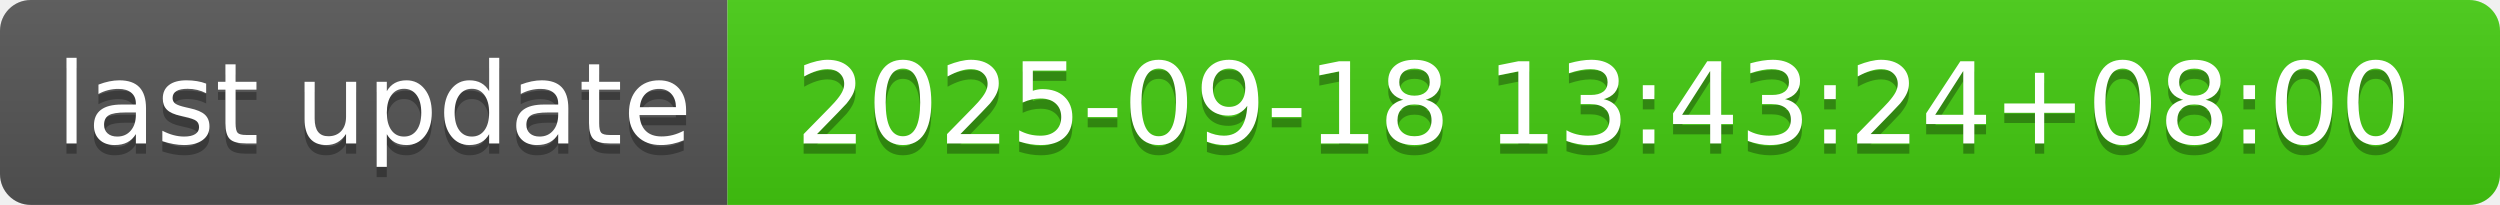
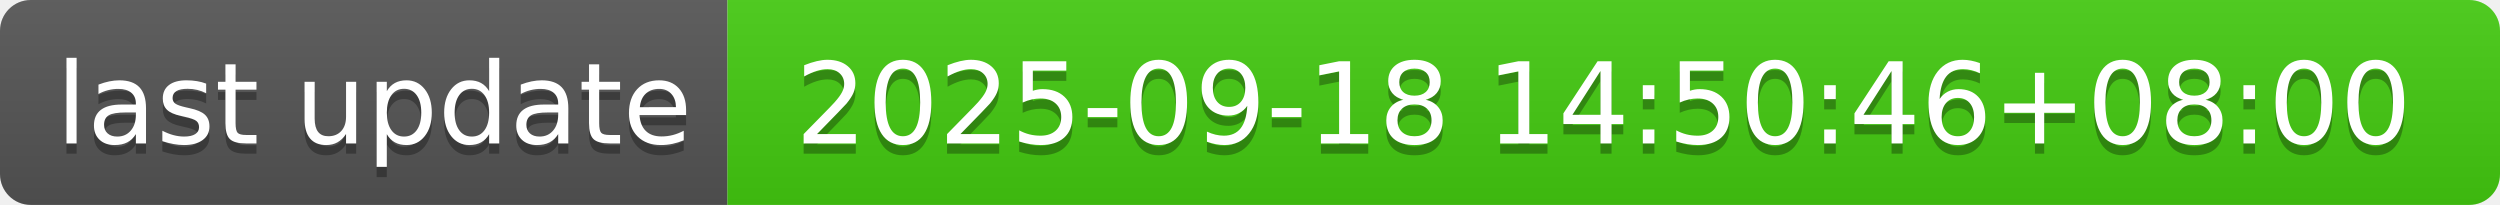
- <svg xmlns="http://www.w3.org/2000/svg" width="244" height="20" role="img" aria-label="last update: 2025-09-18 13:43:24+08:00">
+ <svg xmlns="http://www.w3.org/2000/svg" width="244" height="20" role="img" aria-label="last update: 2025-09-18 14:50:46+08:00">
  <linearGradient id="s" x2="0" y2="100%">
    <stop offset="0" stop-color="#bbb" stop-opacity=".1" />
    <stop offset="1" stop-opacity=".1" />
  </linearGradient>
  <clipPath id="r">
    <rect width="244" height="20" rx="3" fill="#fff" />
  </clipPath>
  <g clip-path="url(#r)">
    <rect width="71" height="20" fill="#555" />
    <rect x="71" width="173" height="20" fill="#4c1" />
    <rect width="244" height="20" fill="url(#s)" />
  </g>
  <g fill="#fff" text-anchor="middle" font-family="Verdana,Geneva,DejaVu Sans,sans-serif" text-rendering="geometricPrecision" font-size="110">
    <text aria-hidden="true" x="365" y="150" fill="#010101" fill-opacity=".3" transform="scale(.1)" textLength="610">last update</text>
    <text x="365" y="140" transform="scale(.1)" fill="#fff" textLength="610">last update</text>
-     <text aria-hidden="true" x="1565" y="150" fill="#010101" fill-opacity=".3" transform="scale(.1)" textLength="1630">2025-09-18 13:43:24+08:00</text>
-     <text x="1565" y="140" transform="scale(.1)" fill="#fff" textLength="1630">2025-09-18 13:43:24+08:00</text>
+     <text aria-hidden="true" x="1565" y="150" fill="#010101" fill-opacity=".3" transform="scale(.1)" textLength="1630">2025-09-18 14:50:46+08:00</text>
+     <text x="1565" y="140" transform="scale(.1)" fill="#fff" textLength="1630">2025-09-18 14:50:46+08:00</text>
  </g>
</svg>
